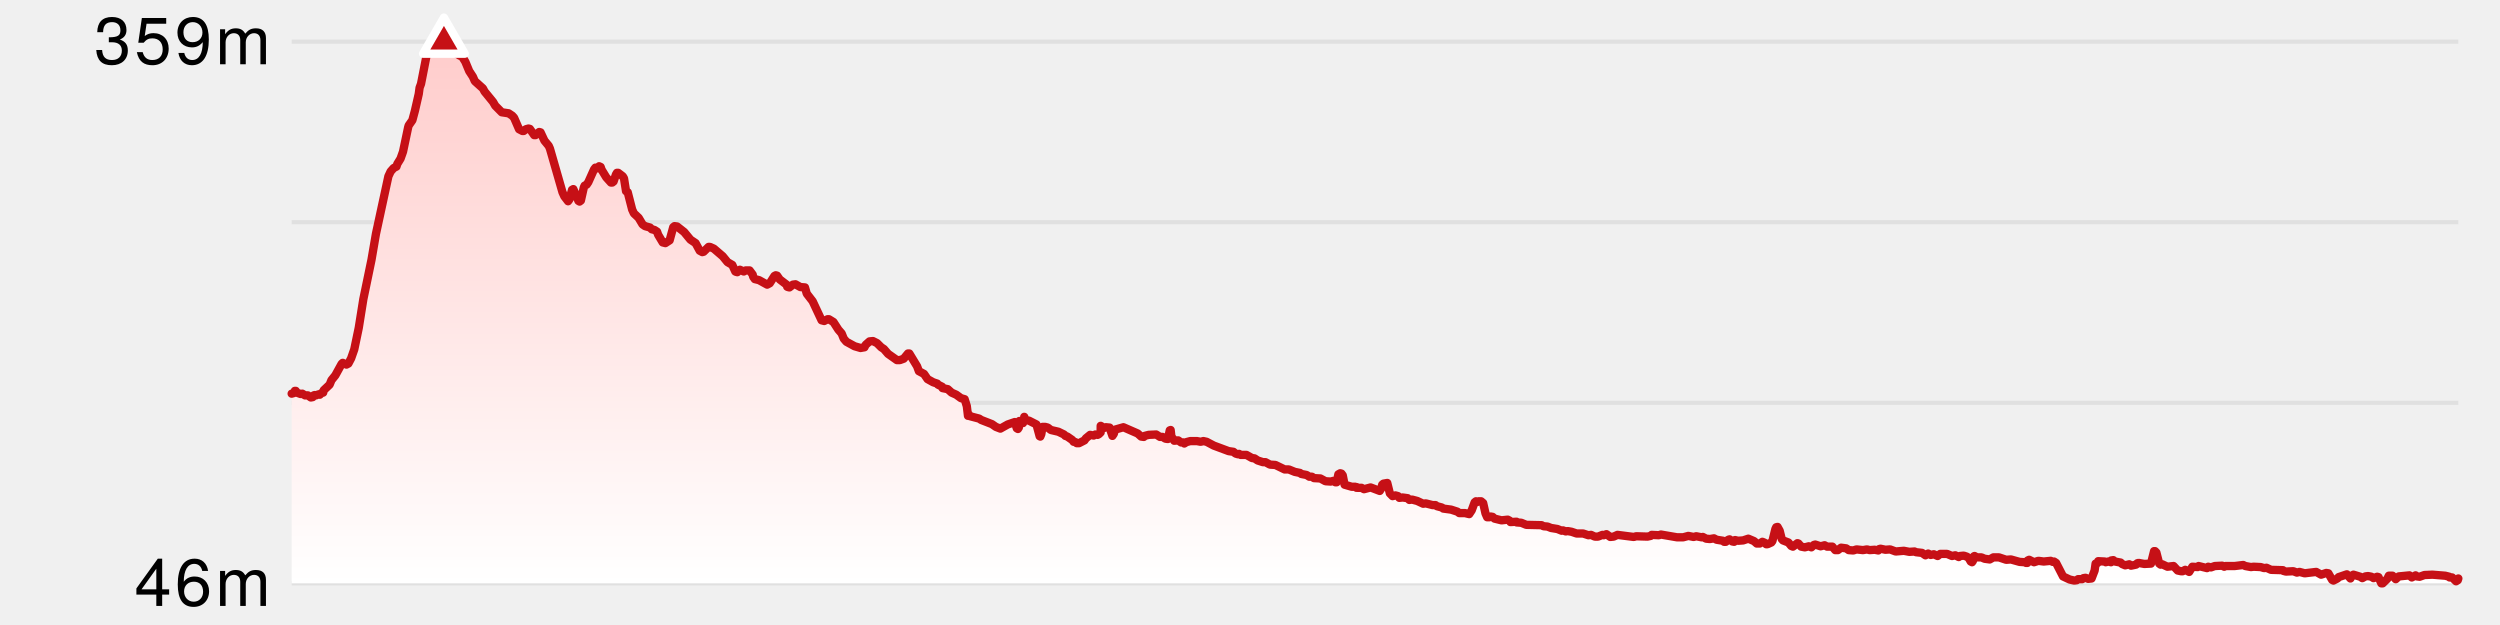
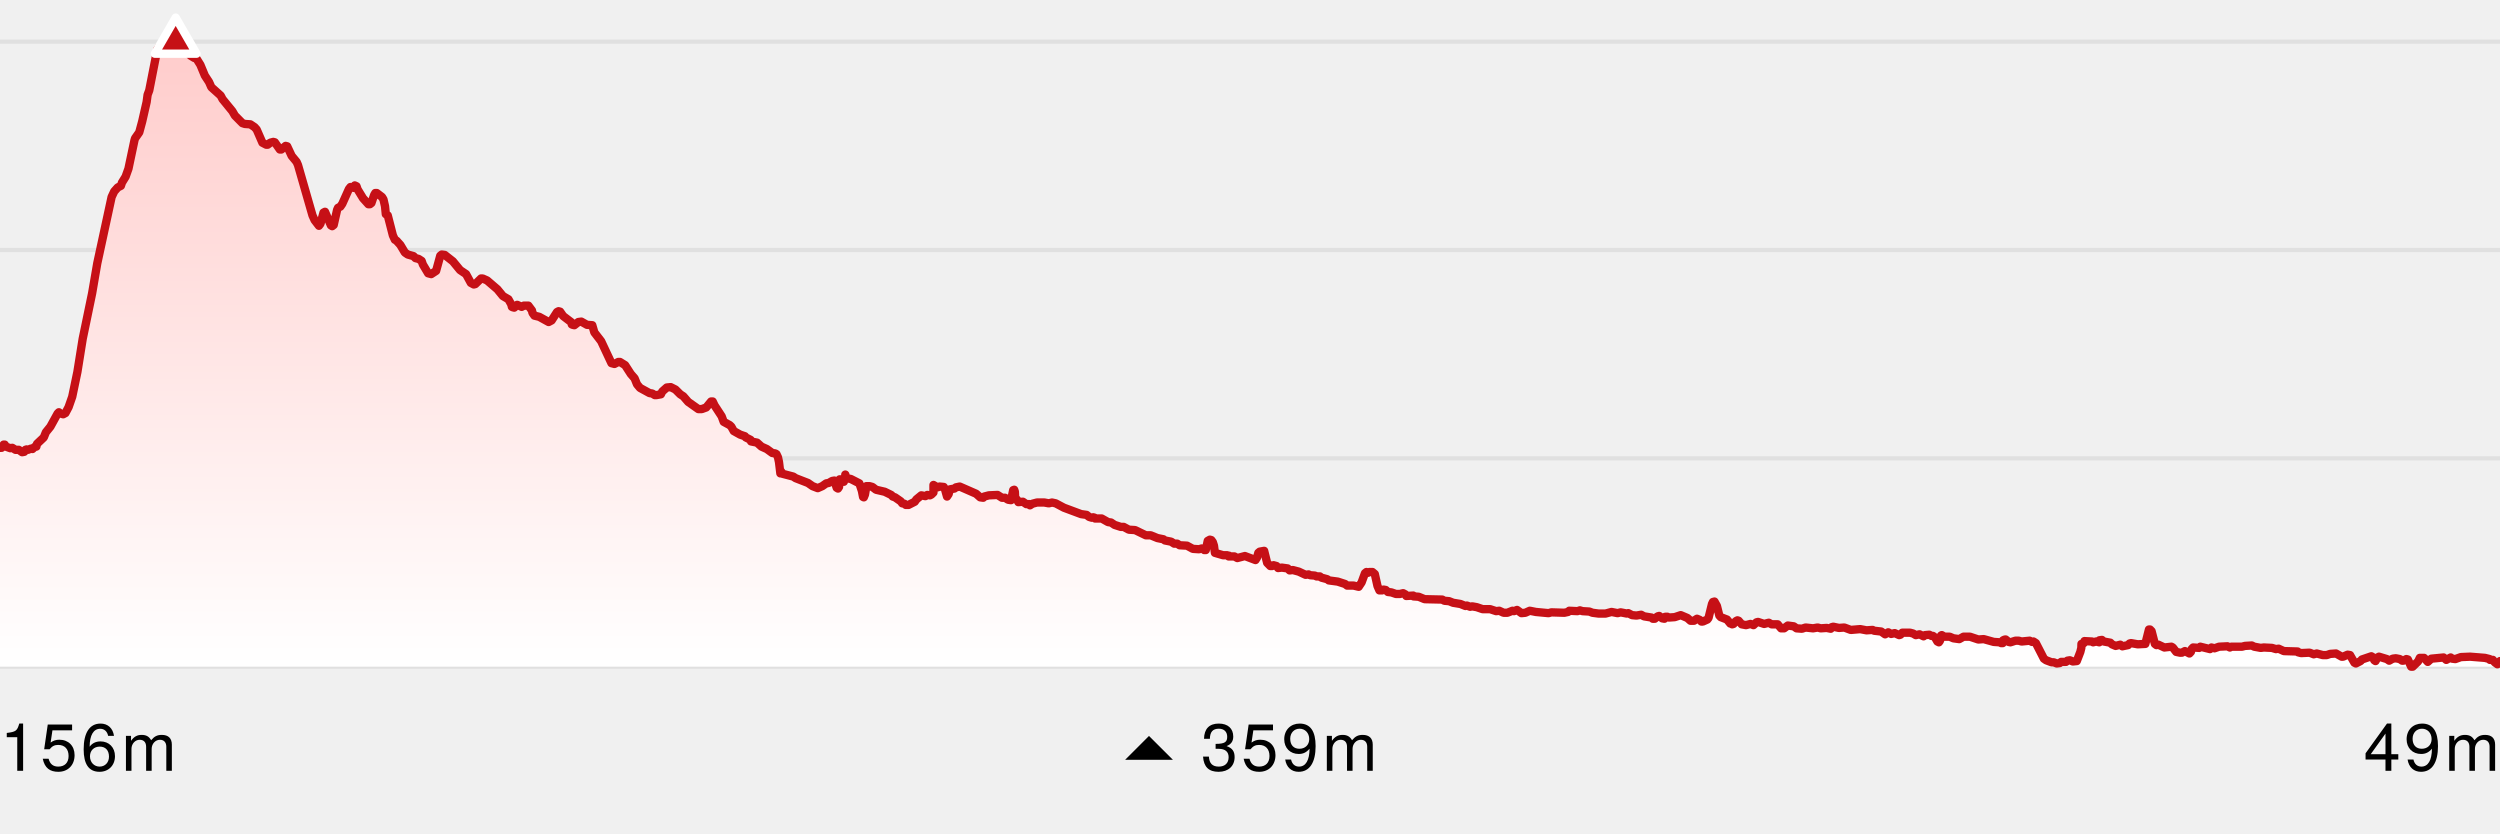
- <svg xmlns="http://www.w3.org/2000/svg" version="1.1" width="600" height="150">
-   <line x1="70" y1="10" x2="590" y2="10" stroke-width="1" stroke="#e0e0e0" />
-   <line x1="70" y1="53.333" x2="590" y2="53.333" stroke-width="1" stroke="#e0e0e0" />
-   <line x1="70" y1="96.667" x2="590" y2="96.667" stroke-width="1" stroke="#e0e0e0" />
-   <line x1="70" y1="140" x2="590" y2="140" stroke-width="1" stroke="#e0e0e0" />
+ <svg xmlns="http://www.w3.org/2000/svg" version="1.1" width="600" height="200">
+   <line x1="0" y1="10" x2="600" y2="10" stroke-width="1" stroke="#e0e0e0" />
+   <line x1="0" y1="60" x2="600" y2="60" stroke-width="1" stroke="#e0e0e0" />
+   <line x1="0" y1="110" x2="600" y2="110" stroke-width="1" stroke="#e0e0e0" />
+   <line x1="0" y1="160" x2="600" y2="160" stroke-width="1" stroke="#e0e0e0" />
  <defs>
    <linearGradient x1="0" y1="0" x2="0" y2="1" id="SvgjsLinearGradient1021">
      <stop stop-opacity="1" stop-color="#ffcccb" offset="0" />
      <stop stop-opacity="1" stop-color="#ffffff" offset="1" />
    </linearGradient>
  </defs>
-   <path d="M70 94.479 L70.582 94.313 L70.76 93.815 L70.983 93.815 L71.15 94.147 L71.459 94.313 L72.146 94.562 L72.553 94.479 L73.225 94.895 L73.9 94.895 L74.606 95.393 L75.047 95.31 L75.293 94.895 L75.527 94.812 L75.828 94.895 L76.441 94.645 L76.745 94.728 L77.177 94.313 L77.564 94.23 L77.702 93.649 L79.107 92.319 L79.547 91.24 L80.484 90.077 L81.991 87.335 L82.247 87.086 L83.146 87.502 L83.611 87.252 L84.27 86.006 L85.025 83.847 L86.098 78.696 L87.201 71.802 L89.162 62.332 L90.231 56.102 L93.214 42.313 L93.755 41.15 L94.492 40.319 L95.146 39.987 L95.361 39.323 L96.128 38.077 L96.721 36.415 L97.965 30.518 L98.092 30.102 L98.967 28.856 L99.57 26.613 L100.501 22.543 L100.701 21.048 L101.043 20.134 L102.705 11.661 L103.072 11.163 L103.556 10.914 L106.86 10 L107.498 10.415 L109.635 12.907 L110.439 13.406 L110.847 13.489 L111.679 14.818 L112.61 17.061 L113.48 18.39 L113.958 19.47 L115.897 21.214 L116.294 21.962 L118.327 24.454 L118.858 25.367 L120.419 26.946 L122.076 27.195 L122.944 27.776 L123.387 28.275 L124.581 31.016 L125.375 31.431 L125.679 31.431 L126.217 31.016 L126.841 30.85 L127.165 30.933 L128.21 32.428 L128.514 32.428 L129.411 31.681 L129.732 31.764 L130.665 33.757 L131.693 35.003 L131.984 35.668 L134.994 46.134 L135.445 47.131 L136.341 48.294 L136.655 47.879 L137.292 45.553 L137.599 45.387 L138.828 48.211 L139.096 48.377 L139.41 48.128 L140.12 44.971 L140.312 44.556 L140.798 44.307 L141.194 43.725 L142.572 40.652 L142.895 40.236 L143.547 40.403 L143.792 39.904 L144.157 40.07 L144.387 40.735 L145.503 42.562 L146.624 43.808 L146.944 43.808 L147.257 43.559 L147.82 41.898 L148.063 41.482 L148.366 41.482 L149.459 42.313 L149.761 42.812 L150.249 45.885 L150.652 46.134 L151.716 50.288 L152.132 51.201 L153.274 52.281 L154.216 53.859 L154.822 54.275 L156.005 54.607 L156.421 55.022 L157.074 55.188 L157.702 55.604 L157.96 56.351 L159.052 58.179 L159.693 58.345 L160.712 57.681 L161.574 54.524 L161.887 54.275 L162.509 54.358 L164.198 55.687 L165.701 57.514 L166.938 58.345 L167.931 60.173 L168.552 60.505 L168.865 60.422 L170.059 59.259 L170.4 59.259 L171.324 59.674 L173.454 61.502 L174.607 62.914 L175.749 63.578 L176.471 65.157 L176.636 65.24 L176.957 65.323 L177.575 64.741 L178.506 65.157 L178.951 64.907 L179.904 64.907 L180.649 65.904 L180.748 66.403 L181.157 66.984 L182.165 67.233 L184.123 68.313 L184.739 67.981 L185.862 66.236 L186.174 66.07 L186.5 66.153 L187.136 67.067 L188.879 68.396 L188.926 68.812 L189.106 68.895 L189.461 68.978 L190.302 68.313 L190.917 68.23 L192.09 68.895 L193.192 68.978 L193.624 70.473 L195.034 72.3 L197.181 76.869 L197.801 77.035 L198.615 76.62 L198.951 76.62 L200.026 77.284 L201.204 79.112 L201.997 80.026 L202.5 81.272 L203.132 82.019 L205.106 83.099 L206.528 83.514 L207.467 83.348 L207.748 82.767 L208.689 81.936 L209.5 81.853 L210.494 82.351 L211.496 83.348 L212.135 83.764 L213.143 84.927 L215.256 86.422 L215.972 86.422 L216.886 86.089 L217.917 84.843 L218.241 84.843 L220.103 87.917 L220.533 89.08 L221.764 89.744 L222.618 90.99 L223.956 91.738 L224.941 92.07 L225.127 92.319 L226.113 92.818 L226.215 93.15 L227.462 93.399 L228.387 94.23 L229.498 94.728 L230.637 95.559 L231.515 95.808 L232.036 97.47 L232.314 99.796 L232.461 99.38 L232.763 99.879 L234.989 100.46 L235.495 100.792 L238.061 101.789 L239.017 102.454 L240.089 102.869 L241.862 101.872 L243.545 101.291 L244.03 102.786 L244.303 102.952 L244.522 102.62 L244.639 101.042 L245.282 101.042 L245.517 101.54 L245.566 101.042 L245.764 101.042 L245.823 100.045 L246.041 100.792 L246.964 100.958 L248.75 101.872 L249.516 104.696 L249.676 104.78 L249.913 104.198 L250.206 102.454 L250.852 102.454 L251.462 102.62 L252.221 103.201 L254.017 103.617 L255.375 104.281 L255.685 104.613 L256.167 104.78 L257.357 105.61 L257.663 106.026 L258.106 106.109 L258.407 106.358 L258.971 106.358 L260.27 105.693 L260.62 105.195 L261.636 104.364 L262.475 104.53 L262.883 104.281 L263.43 104.364 L263.733 104.198 L264.155 103.783 L264.165 102.204 L265.005 102.703 L265.422 102.537 L266.301 102.62 L266.981 104.613 L267.317 104.115 L267.582 103.118 L269.622 102.537 L273.036 104.032 L273.882 104.78 L274.507 104.863 L274.718 104.613 L275.686 104.364 L277.492 104.281 L278.404 104.863 L279.04 104.863 L279.681 105.278 L280.222 105.361 L280.29 105.195 L280.297 105.361 L280.745 103.284 L280.956 103.201 L281.153 104.946 L281.493 105.195 L281.814 105.776 L282.764 105.693 L283.476 106.192 L284.153 106.192 L284.234 106.441 L284.738 106.109 L285.683 105.859 L287.237 105.859 L288.157 106.026 L288.815 105.859 L289.581 106.026 L291.305 106.939 L294.871 108.268 L296.021 108.435 L296.533 108.85 L297.074 109.016 L297.386 108.933 L297.769 109.182 L299.151 109.182 L300.481 109.93 L301.091 110.013 L301.834 110.511 L303.122 110.927 L303.723 110.927 L304.802 111.508 L306.097 111.591 L308.326 112.671 L309.325 112.671 L310.751 113.252 L311.985 113.502 L312.309 113.751 L313.592 114 L314.243 114.415 L314.866 114.415 L315.362 114.748 L316.892 114.831 L318.117 115.495 L319.402 115.578 L319.974 115.412 L320.493 115.744 L320.8 115.744 L321.208 113.834 L321.651 113.585 L321.955 113.668 L322.261 114.083 L322.702 116.326 L324.418 116.824 L325.25 116.824 L325.559 117.073 L325.621 116.907 L325.749 117.073 L326.752 117.073 L327.366 117.406 L328.943 116.99 L331.139 117.821 L331.457 117.323 L331.73 116.326 L332.03 116.077 L332.943 115.911 L333.564 118.403 L334.218 119.067 L334.909 118.901 L335.519 119.067 L335.842 119.482 L336.642 119.399 L337.832 119.565 L338.251 119.981 L338.888 119.898 L340.14 120.23 L341.565 120.895 L342.186 120.812 L343.836 121.227 L344.525 121.227 L344.827 121.476 L346.069 121.808 L346.385 122.058 L348.248 122.307 L349.787 122.805 L350.213 123.137 L351.56 123.137 L352.604 123.387 L353.212 122.473 L353.914 120.562 L354.225 120.313 L354.539 120.479 L354.841 120.313 L355.465 120.313 L355.958 120.728 L356.517 123.22 L356.917 124.134 L357.478 124.134 L357.784 123.968 L358.232 124.051 L358.687 124.466 L360.371 124.882 L361.852 124.716 L362.319 124.965 L362.511 125.297 L363.963 125.214 L363.996 125.38 L365.101 125.463 L366.318 125.962 L369.982 126.045 L370.434 126.294 L371.409 126.377 L372.244 126.709 L373.76 126.958 L374.806 127.374 L375.114 127.291 L375.785 127.54 L376.225 127.457 L377.159 127.623 L378.386 128.038 L379.932 128.038 L381.206 128.454 L381.839 128.371 L382.752 128.786 L383.534 128.786 L384.587 128.371 L384.898 128.454 L385.543 128.204 L386.466 128.869 L387.274 128.786 L388.198 128.371 L392.101 128.869 L392.686 128.703 L395.384 128.786 L396.159 128.62 L396.401 128.371 L398.123 128.454 L398.62 128.288 L402.486 128.952 L403.961 128.952 L405.202 128.62 L406.457 128.869 L407.103 128.703 L408.376 128.952 L408.678 128.869 L409.471 129.284 L410.386 129.367 L411.352 129.201 L411.969 129.534 L413.524 129.783 L413.783 130.032 L414.19 130.032 L414.788 129.534 L415.109 129.45 L415.743 129.949 L416.196 130.032 L416.196 129.7 L416.421 129.617 L417.122 129.783 L418.339 129.7 L419.596 129.284 L420.967 129.866 L421.627 130.447 L422.344 130.447 L422.978 130.032 L423.573 130.281 L423.891 130.613 L424.196 130.613 L425.123 130.198 L425.376 129.866 L426.094 126.958 L426.293 126.543 L426.614 126.46 L427.121 127.374 L427.618 129.367 L427.921 129.7 L429.217 130.198 L429.895 131.029 L430.299 131.195 L431.39 130.364 L431.63 130.447 L432.285 131.195 L433.164 131.361 L434.103 131.112 L434.724 131.361 L435.347 130.78 L435.674 130.696 L436.942 131.112 L437.905 130.863 L438.503 131.195 L439.76 131.195 L440.464 132.026 L441.088 132.026 L441.869 131.444 L443.099 131.61 L443.684 132.026 L444.796 132.109 L445.565 131.859 L447.116 132.026 L448.074 131.859 L448.704 132.026 L449.936 131.942 L450.792 132.109 L451.006 131.776 L451.331 131.693 L452.502 131.942 L453.612 131.859 L454.963 132.358 L456.919 132.192 L458.238 132.441 L459.492 132.358 L459.809 132.524 L461.282 132.69 L462.109 133.272 L462.754 132.856 L463.367 133.188 L464.101 133.022 L465.027 133.438 L465.663 132.939 L467.306 132.939 L468.483 133.438 L469.264 133.272 L470.098 133.687 L470.405 133.438 L471.295 133.355 L472.052 133.604 L472.497 133.936 L472.973 134.767 L473.287 134.933 L473.524 134.601 L473.739 133.521 L473.887 133.438 L474.459 133.77 L475.537 133.77 L476.317 134.102 L477.527 134.268 L478.41 133.77 L479.752 133.77 L481.495 134.351 L482.608 134.268 L484.696 134.85 L485.929 134.933 L486.243 135.099 L486.562 135.099 L486.643 134.518 L487 134.351 L488.169 134.933 L489.21 134.601 L490.496 134.767 L492.167 134.601 L492.652 134.85 L492.966 134.767 L493.464 135.099 L495.128 138.339 L496.717 139.086 L497.807 139.335 L498.427 139.252 L498.739 139.003 L499.718 139.003 L500.024 138.754 L500.522 138.671 L501.155 138.92 L501.974 138.837 L502.711 136.927 L502.943 135.265 L503.226 135.265 L503.514 135.016 L503.569 134.684 L505.143 134.767 L505.371 134.933 L505.985 134.767 L506.645 134.933 L506.67 134.518 L507.19 134.435 L507.589 134.767 L508.955 135.016 L509.272 135.348 L510.055 135.681 L511.024 135.431 L511.447 135.764 L512.649 135.514 L512.95 135.182 L513.258 135.099 L514.653 135.348 L516.23 135.265 L516.98 132.275 L517.208 132.275 L517.529 132.607 L518.215 135.265 L518.538 135.514 L518.947 135.431 L520.188 136.013 L521.65 135.847 L522.652 136.927 L523.442 137.093 L523.833 137.093 L524.461 136.76 L525.399 137.259 L526.168 136.013 L527.441 136.096 L527.661 135.847 L529.678 136.345 L529.979 136.013 L530.624 136.179 L531.569 135.847 L533.311 135.764 L533.815 136.013 L534.134 135.847 L536.329 135.847 L538.369 135.597 L538.878 135.847 L540.234 136.096 L540.875 136.013 L542.558 136.096 L543.394 136.345 L543.952 136.262 L545.039 136.76 L547.904 136.843 L547.994 137.01 L548.626 137.176 L550.393 137.093 L551.26 137.425 L551.885 137.259 L553.128 137.591 L555.887 137.259 L557.065 137.923 L558.308 137.508 L558.807 137.591 L559.711 139.169 L560.023 139.335 L560.99 138.837 L561.282 138.505 L563.239 137.84 L564.105 138.837 L564.52 138.089 L564.829 137.923 L566.475 138.422 L566.955 138.754 L567.679 138.339 L568.333 138.256 L569.168 138.422 L569.651 138.754 L570.52 138.422 L570.835 138.505 L571.517 140 L571.838 140 L572.956 138.92 L573.32 138.173 L574.208 138.173 L574.974 139.003 L575.712 138.339 L578.264 138.089 L578.829 138.588 L579.742 138.089 L580.053 138.339 L580.706 138.422 L581.872 138.006 L583.784 137.923 L586.869 138.173 L587.851 138.422 L587.907 138.588 L588.513 138.588 L589.459 139.502 L589.864 139.252 L590 138.837 L 590 140 L 70 140 Z" fill="url(#SvgjsLinearGradient1021)" stroke="none" />
-   <path d="M70 94.479 L70.582 94.313 L70.76 93.815 L70.983 93.815 L71.15 94.147 L71.459 94.313 L72.146 94.562 L72.553 94.479 L73.225 94.895 L73.9 94.895 L74.606 95.393 L75.047 95.31 L75.293 94.895 L75.527 94.812 L75.828 94.895 L76.441 94.645 L76.745 94.728 L77.177 94.313 L77.564 94.23 L77.702 93.649 L79.107 92.319 L79.547 91.24 L80.484 90.077 L81.991 87.335 L82.247 87.086 L83.146 87.502 L83.611 87.252 L84.27 86.006 L85.025 83.847 L86.098 78.696 L87.201 71.802 L89.162 62.332 L90.231 56.102 L93.214 42.313 L93.755 41.15 L94.492 40.319 L95.146 39.987 L95.361 39.323 L96.128 38.077 L96.721 36.415 L97.965 30.518 L98.092 30.102 L98.967 28.856 L99.57 26.613 L100.501 22.543 L100.701 21.048 L101.043 20.134 L102.705 11.661 L103.072 11.163 L103.556 10.914 L106.86 10 L107.498 10.415 L109.635 12.907 L110.439 13.406 L110.847 13.489 L111.679 14.818 L112.61 17.061 L113.48 18.39 L113.958 19.47 L115.897 21.214 L116.294 21.962 L118.327 24.454 L118.858 25.367 L120.419 26.946 L122.076 27.195 L122.944 27.776 L123.387 28.275 L124.581 31.016 L125.375 31.431 L125.679 31.431 L126.217 31.016 L126.841 30.85 L127.165 30.933 L128.21 32.428 L128.514 32.428 L129.411 31.681 L129.732 31.764 L130.665 33.757 L131.693 35.003 L131.984 35.668 L134.994 46.134 L135.445 47.131 L136.341 48.294 L136.655 47.879 L137.292 45.553 L137.599 45.387 L138.828 48.211 L139.096 48.377 L139.41 48.128 L140.12 44.971 L140.312 44.556 L140.798 44.307 L141.194 43.725 L142.572 40.652 L142.895 40.236 L143.547 40.403 L143.792 39.904 L144.157 40.07 L144.387 40.735 L145.503 42.562 L146.624 43.808 L146.944 43.808 L147.257 43.559 L147.82 41.898 L148.063 41.482 L148.366 41.482 L149.459 42.313 L149.761 42.812 L150.249 45.885 L150.652 46.134 L151.716 50.288 L152.132 51.201 L153.274 52.281 L154.216 53.859 L154.822 54.275 L156.005 54.607 L156.421 55.022 L157.074 55.188 L157.702 55.604 L157.96 56.351 L159.052 58.179 L159.693 58.345 L160.712 57.681 L161.574 54.524 L161.887 54.275 L162.509 54.358 L164.198 55.687 L165.701 57.514 L166.938 58.345 L167.931 60.173 L168.552 60.505 L168.865 60.422 L170.059 59.259 L170.4 59.259 L171.324 59.674 L173.454 61.502 L174.607 62.914 L175.749 63.578 L176.471 65.157 L176.636 65.24 L176.957 65.323 L177.575 64.741 L178.506 65.157 L178.951 64.907 L179.904 64.907 L180.649 65.904 L180.748 66.403 L181.157 66.984 L182.165 67.233 L184.123 68.313 L184.739 67.981 L185.862 66.236 L186.174 66.07 L186.5 66.153 L187.136 67.067 L188.879 68.396 L188.926 68.812 L189.106 68.895 L189.461 68.978 L190.302 68.313 L190.917 68.23 L192.09 68.895 L193.192 68.978 L193.624 70.473 L195.034 72.3 L197.181 76.869 L197.801 77.035 L198.615 76.62 L198.951 76.62 L200.026 77.284 L201.204 79.112 L201.997 80.026 L202.5 81.272 L203.132 82.019 L205.106 83.099 L206.528 83.514 L207.467 83.348 L207.748 82.767 L208.689 81.936 L209.5 81.853 L210.494 82.351 L211.496 83.348 L212.135 83.764 L213.143 84.927 L215.256 86.422 L215.972 86.422 L216.886 86.089 L217.917 84.843 L218.241 84.843 L220.103 87.917 L220.533 89.08 L221.764 89.744 L222.618 90.99 L223.956 91.738 L224.941 92.07 L225.127 92.319 L226.113 92.818 L226.215 93.15 L227.462 93.399 L228.387 94.23 L229.498 94.728 L230.637 95.559 L231.515 95.808 L232.036 97.47 L232.314 99.796 L232.461 99.38 L232.763 99.879 L234.989 100.46 L235.495 100.792 L238.061 101.789 L239.017 102.454 L240.089 102.869 L241.862 101.872 L243.545 101.291 L244.03 102.786 L244.303 102.952 L244.522 102.62 L244.639 101.042 L245.282 101.042 L245.517 101.54 L245.566 101.042 L245.764 101.042 L245.823 100.045 L246.041 100.792 L246.964 100.958 L248.75 101.872 L249.516 104.696 L249.676 104.78 L249.913 104.198 L250.206 102.454 L250.852 102.454 L251.462 102.62 L252.221 103.201 L254.017 103.617 L255.375 104.281 L255.685 104.613 L256.167 104.78 L257.357 105.61 L257.663 106.026 L258.106 106.109 L258.407 106.358 L258.971 106.358 L260.27 105.693 L260.62 105.195 L261.636 104.364 L262.475 104.53 L262.883 104.281 L263.43 104.364 L263.733 104.198 L264.155 103.783 L264.165 102.204 L265.005 102.703 L265.422 102.537 L266.301 102.62 L266.981 104.613 L267.317 104.115 L267.582 103.118 L269.622 102.537 L273.036 104.032 L273.882 104.78 L274.507 104.863 L274.718 104.613 L275.686 104.364 L277.492 104.281 L278.404 104.863 L279.04 104.863 L279.681 105.278 L280.222 105.361 L280.29 105.195 L280.297 105.361 L280.745 103.284 L280.956 103.201 L281.153 104.946 L281.493 105.195 L281.814 105.776 L282.764 105.693 L283.476 106.192 L284.153 106.192 L284.234 106.441 L284.738 106.109 L285.683 105.859 L287.237 105.859 L288.157 106.026 L288.815 105.859 L289.581 106.026 L291.305 106.939 L294.871 108.268 L296.021 108.435 L296.533 108.85 L297.074 109.016 L297.386 108.933 L297.769 109.182 L299.151 109.182 L300.481 109.93 L301.091 110.013 L301.834 110.511 L303.122 110.927 L303.723 110.927 L304.802 111.508 L306.097 111.591 L308.326 112.671 L309.325 112.671 L310.751 113.252 L311.985 113.502 L312.309 113.751 L313.592 114 L314.243 114.415 L314.866 114.415 L315.362 114.748 L316.892 114.831 L318.117 115.495 L319.402 115.578 L319.974 115.412 L320.493 115.744 L320.8 115.744 L321.208 113.834 L321.651 113.585 L321.955 113.668 L322.261 114.083 L322.702 116.326 L324.418 116.824 L325.25 116.824 L325.559 117.073 L325.621 116.907 L325.749 117.073 L326.752 117.073 L327.366 117.406 L328.943 116.99 L331.139 117.821 L331.457 117.323 L331.73 116.326 L332.03 116.077 L332.943 115.911 L333.564 118.403 L334.218 119.067 L334.909 118.901 L335.519 119.067 L335.842 119.482 L336.642 119.399 L337.832 119.565 L338.251 119.981 L338.888 119.898 L340.14 120.23 L341.565 120.895 L342.186 120.812 L343.836 121.227 L344.525 121.227 L344.827 121.476 L346.069 121.808 L346.385 122.058 L348.248 122.307 L349.787 122.805 L350.213 123.137 L351.56 123.137 L352.604 123.387 L353.212 122.473 L353.914 120.562 L354.225 120.313 L354.539 120.479 L354.841 120.313 L355.465 120.313 L355.958 120.728 L356.517 123.22 L356.917 124.134 L357.478 124.134 L357.784 123.968 L358.232 124.051 L358.687 124.466 L360.371 124.882 L361.852 124.716 L362.319 124.965 L362.511 125.297 L363.963 125.214 L363.996 125.38 L365.101 125.463 L366.318 125.962 L369.982 126.045 L370.434 126.294 L371.409 126.377 L372.244 126.709 L373.76 126.958 L374.806 127.374 L375.114 127.291 L375.785 127.54 L376.225 127.457 L377.159 127.623 L378.386 128.038 L379.932 128.038 L381.206 128.454 L381.839 128.371 L382.752 128.786 L383.534 128.786 L384.587 128.371 L384.898 128.454 L385.543 128.204 L386.466 128.869 L387.274 128.786 L388.198 128.371 L392.101 128.869 L392.686 128.703 L395.384 128.786 L396.159 128.62 L396.401 128.371 L398.123 128.454 L398.62 128.288 L402.486 128.952 L403.961 128.952 L405.202 128.62 L406.457 128.869 L407.103 128.703 L408.376 128.952 L408.678 128.869 L409.471 129.284 L410.386 129.367 L411.352 129.201 L411.969 129.534 L413.524 129.783 L413.783 130.032 L414.19 130.032 L414.788 129.534 L415.109 129.45 L415.743 129.949 L416.196 130.032 L416.196 129.7 L416.421 129.617 L417.122 129.783 L418.339 129.7 L419.596 129.284 L420.967 129.866 L421.627 130.447 L422.344 130.447 L422.978 130.032 L423.573 130.281 L423.891 130.613 L424.196 130.613 L425.123 130.198 L425.376 129.866 L426.094 126.958 L426.293 126.543 L426.614 126.46 L427.121 127.374 L427.618 129.367 L427.921 129.7 L429.217 130.198 L429.895 131.029 L430.299 131.195 L431.39 130.364 L431.63 130.447 L432.285 131.195 L433.164 131.361 L434.103 131.112 L434.724 131.361 L435.347 130.78 L435.674 130.696 L436.942 131.112 L437.905 130.863 L438.503 131.195 L439.76 131.195 L440.464 132.026 L441.088 132.026 L441.869 131.444 L443.099 131.61 L443.684 132.026 L444.796 132.109 L445.565 131.859 L447.116 132.026 L448.074 131.859 L448.704 132.026 L449.936 131.942 L450.792 132.109 L451.006 131.776 L451.331 131.693 L452.502 131.942 L453.612 131.859 L454.963 132.358 L456.919 132.192 L458.238 132.441 L459.492 132.358 L459.809 132.524 L461.282 132.69 L462.109 133.272 L462.754 132.856 L463.367 133.188 L464.101 133.022 L465.027 133.438 L465.663 132.939 L467.306 132.939 L468.483 133.438 L469.264 133.272 L470.098 133.687 L470.405 133.438 L471.295 133.355 L472.052 133.604 L472.497 133.936 L472.973 134.767 L473.287 134.933 L473.524 134.601 L473.739 133.521 L473.887 133.438 L474.459 133.77 L475.537 133.77 L476.317 134.102 L477.527 134.268 L478.41 133.77 L479.752 133.77 L481.495 134.351 L482.608 134.268 L484.696 134.85 L485.929 134.933 L486.243 135.099 L486.562 135.099 L486.643 134.518 L487 134.351 L488.169 134.933 L489.21 134.601 L490.496 134.767 L492.167 134.601 L492.652 134.85 L492.966 134.767 L493.464 135.099 L495.128 138.339 L496.717 139.086 L497.807 139.335 L498.427 139.252 L498.739 139.003 L499.718 139.003 L500.024 138.754 L500.522 138.671 L501.155 138.92 L501.974 138.837 L502.711 136.927 L502.943 135.265 L503.226 135.265 L503.514 135.016 L503.569 134.684 L505.143 134.767 L505.371 134.933 L505.985 134.767 L506.645 134.933 L506.67 134.518 L507.19 134.435 L507.589 134.767 L508.955 135.016 L509.272 135.348 L510.055 135.681 L511.024 135.431 L511.447 135.764 L512.649 135.514 L512.95 135.182 L513.258 135.099 L514.653 135.348 L516.23 135.265 L516.98 132.275 L517.208 132.275 L517.529 132.607 L518.215 135.265 L518.538 135.514 L518.947 135.431 L520.188 136.013 L521.65 135.847 L522.652 136.927 L523.442 137.093 L523.833 137.093 L524.461 136.76 L525.399 137.259 L526.168 136.013 L527.441 136.096 L527.661 135.847 L529.678 136.345 L529.979 136.013 L530.624 136.179 L531.569 135.847 L533.311 135.764 L533.815 136.013 L534.134 135.847 L536.329 135.847 L538.369 135.597 L538.878 135.847 L540.234 136.096 L540.875 136.013 L542.558 136.096 L543.394 136.345 L543.952 136.262 L545.039 136.76 L547.904 136.843 L547.994 137.01 L548.626 137.176 L550.393 137.093 L551.26 137.425 L551.885 137.259 L553.128 137.591 L555.887 137.259 L557.065 137.923 L558.308 137.508 L558.807 137.591 L559.711 139.169 L560.023 139.335 L560.99 138.837 L561.282 138.505 L563.239 137.84 L564.105 138.837 L564.52 138.089 L564.829 137.923 L566.475 138.422 L566.955 138.754 L567.679 138.339 L568.333 138.256 L569.168 138.422 L569.651 138.754 L570.52 138.422 L570.835 138.505 L571.517 140 L571.838 140 L572.956 138.92 L573.32 138.173 L574.208 138.173 L574.974 139.003 L575.712 138.339 L578.264 138.089 L578.829 138.588 L579.742 138.089 L580.053 138.339 L580.706 138.422 L581.872 138.006 L583.784 137.923 L586.869 138.173 L587.851 138.422 L587.907 138.588 L588.513 138.588 L589.459 139.502 L589.864 139.252 L590 138.837" fill="none" stroke-linejoin="round" stroke-linecap="round" stroke-width="2" stroke="#c61016" />
+   <path d="M0 107.476 L0.371 107.476 L0.625 107.188 L0.672 107.284 L0.877 106.709 L1.135 106.709 L1.327 107.093 L1.683 107.284 L2.476 107.572 L2.946 107.476 L3.721 107.955 L4.5 107.955 L5.315 108.53 L5.824 108.435 L6.107 107.955 L6.377 107.859 L6.725 107.955 L7.432 107.668 L7.783 107.764 L8.282 107.284 L8.728 107.188 L8.887 106.518 L10.508 104.984 L11.015 103.738 L12.097 102.396 L13.836 99.233 L14.131 98.946 L14.511 99.233 L15.169 99.425 L15.705 99.137 L16.465 97.7 L17.336 95.208 L18.575 89.265 L19.848 81.31 L22.11 70.383 L23.343 63.195 L26.786 47.284 L27.41 45.942 L28.26 44.984 L29.014 44.601 L29.262 43.834 L30.147 42.396 L30.831 40.479 L32.268 33.674 L32.414 33.195 L33.424 31.757 L34.12 29.169 L35.193 24.473 L35.424 22.748 L35.819 21.693 L37.736 11.917 L38.16 11.342 L38.718 11.054 L39.65 10.863 L41.422 10.192 L42.53 10 L43.267 10.479 L45.732 13.355 L46.66 13.93 L47.131 14.026 L48.091 15.559 L49.166 18.147 L50.17 19.681 L50.721 20.927 L52.958 22.939 L53.416 23.802 L55.762 26.677 L56.375 27.732 L58.176 29.553 L58.76 29.744 L60.088 29.84 L61.09 30.511 L61.601 31.086 L62.978 34.249 L63.894 34.728 L64.244 34.728 L64.866 34.249 L65.586 34.058 L65.96 34.153 L67.165 35.879 L67.516 35.879 L68.551 35.016 L68.922 35.112 L69.998 37.412 L71.184 38.85 L71.521 39.617 L74.993 51.693 L75.513 52.843 L76.547 54.185 L76.91 53.706 L77.644 51.022 L77.999 50.831 L79.417 54.089 L79.726 54.281 L80.089 53.994 L80.908 50.351 L81.129 49.872 L81.69 49.585 L82.147 48.914 L83.737 45.367 L84.11 44.888 L84.862 45.08 L85.144 44.505 L85.565 44.696 L85.831 45.463 L87.119 47.572 L88.412 49.01 L88.782 49.01 L89.143 48.722 L89.792 46.805 L90.073 46.326 L90.423 46.326 L91.684 47.284 L92.032 47.859 L92.404 49.489 L92.595 51.406 L93.06 51.693 L94.288 56.486 L94.768 57.54 L95.135 57.732 L96.085 58.786 L97.172 60.607 L97.872 61.086 L99.236 61.47 L99.717 61.949 L100.47 62.141 L101.194 62.62 L101.492 63.482 L102.752 65.591 L103.492 65.783 L104.667 65.016 L105.663 61.374 L106.023 61.086 L106.742 61.182 L108.69 62.716 L110.424 64.824 L111.851 65.783 L112.998 67.891 L113.714 68.275 L114.075 68.179 L115.453 66.837 L115.846 66.837 L116.913 67.316 L119.37 69.425 L120.701 71.054 L122.018 71.821 L122.714 73.067 L122.851 73.642 L123.042 73.738 L123.412 73.834 L124.125 73.163 L125.199 73.642 L125.713 73.355 L126.812 73.355 L127.672 74.505 L127.786 75.08 L128.258 75.751 L129.421 76.038 L131.68 77.284 L132.391 76.901 L133.687 74.888 L134.047 74.696 L134.423 74.792 L135.157 75.847 L137.169 77.38 L137.223 77.859 L137.431 77.955 L137.84 78.051 L138.81 77.284 L139.519 77.188 L140.873 77.955 L142.145 78.051 L142.643 79.776 L144.27 81.885 L146.747 87.157 L147.462 87.348 L148.402 86.869 L148.79 86.869 L150.03 87.636 L151.389 89.744 L152.304 90.799 L152.885 92.236 L153.613 93.099 L155.892 94.345 L156.538 94.441 L157.154 94.824 L157.532 94.824 L158.615 94.633 L158.941 93.962 L160.025 93.003 L160.962 92.907 L162.108 93.482 L163.264 94.633 L164.002 95.112 L165.165 96.454 L167.604 98.179 L168.429 98.179 L169.484 97.796 L170.673 96.358 L171.047 96.358 L171.505 97.316 L173.196 99.904 L173.692 101.246 L175.112 102.013 L175.514 102.396 L176.098 103.45 L177.642 104.313 L178.779 104.696 L178.992 104.984 L180.13 105.559 L180.248 105.942 L181.686 106.23 L182.755 107.188 L184.036 107.764 L185.35 108.722 L186.066 108.818 L186.364 109.01 L186.721 109.776 L186.964 110.927 L187.285 113.61 L187.455 113.131 L187.804 113.706 L190.372 114.377 L190.956 114.76 L193.917 115.911 L195.019 116.677 L196.257 117.157 L197.342 116.677 L198.302 116.006 L198.891 115.911 L199.718 115.431 L200.244 115.335 L200.803 117.061 L201.119 117.252 L201.372 116.869 L201.507 115.048 L202.249 115.048 L202.52 115.623 L202.576 115.048 L202.805 115.048 L202.873 113.898 L203.124 114.76 L204.189 114.952 L206.25 116.006 L206.855 117.827 L207.134 119.265 L207.319 119.361 L207.592 118.69 L207.93 116.677 L208.676 116.677 L209.379 116.869 L210.255 117.54 L212.327 118.019 L213.894 118.786 L214.252 119.169 L214.808 119.361 L216.181 120.319 L216.535 120.799 L217.045 120.895 L217.393 121.182 L218.043 121.182 L219.542 120.415 L219.946 119.84 L221.118 118.882 L222.086 119.073 L222.557 118.786 L223.188 118.882 L223.538 118.69 L224.026 118.211 L224.036 116.39 L225.006 116.965 L225.487 116.773 L226.501 116.869 L226.775 117.348 L227.286 119.169 L227.673 118.594 L227.98 117.444 L229.061 117.252 L229.429 116.965 L230.334 116.773 L234.272 118.498 L235.248 119.361 L235.969 119.457 L236.213 119.169 L237.33 118.882 L239.414 118.786 L240.466 119.457 L241.199 119.457 L241.94 119.936 L242.564 120.032 L242.642 119.84 L242.651 120.032 L243.167 117.636 L243.411 117.54 L243.567 118.019 L243.638 119.553 L244.031 119.84 L244.4 120.511 L245.497 120.415 L246.319 120.99 L247.099 120.99 L247.193 121.278 L247.775 120.895 L248.865 120.607 L250.658 120.607 L251.72 120.799 L252.478 120.607 L253.363 120.799 L255.352 121.853 L259.466 123.387 L260.794 123.578 L261.384 124.058 L262.008 124.249 L262.369 124.153 L262.715 124.249 L262.81 124.441 L264.405 124.441 L265.94 125.304 L266.643 125.399 L267.501 125.974 L268.986 126.454 L269.68 126.454 L270.925 127.125 L272.42 127.22 L274.992 128.466 L276.145 128.466 L277.79 129.137 L279.214 129.425 L279.587 129.712 L281.068 130 L281.818 130.479 L282.538 130.479 L283.11 130.863 L284.876 130.958 L286.289 131.725 L287.772 131.821 L288.431 131.629 L288.777 131.725 L289.03 132.013 L289.385 132.013 L289.856 129.808 L290.367 129.521 L290.718 129.617 L291.071 130.096 L291.352 130.958 L291.579 132.684 L293.559 133.259 L294.519 133.259 L294.876 133.546 L294.947 133.355 L295.094 133.546 L296.252 133.546 L296.961 133.93 L298.78 133.45 L301.315 134.409 L301.682 133.834 L301.997 132.684 L302.342 132.396 L303.396 132.204 L304.113 135.08 L304.867 135.847 L305.3 135.847 L305.664 135.655 L306.368 135.847 L306.741 136.326 L307.663 136.23 L309.037 136.422 L309.521 136.901 L310.256 136.805 L311.7 137.188 L313.344 137.955 L314.061 137.859 L314.419 138.051 L315.616 138.147 L315.965 138.339 L316.76 138.339 L317.108 138.626 L318.541 139.01 L318.906 139.297 L321.056 139.585 L322.831 140.16 L323.323 140.543 L324.877 140.543 L326.082 140.831 L326.783 139.776 L327.593 137.572 L327.952 137.284 L328.314 137.476 L328.663 137.284 L329.382 137.284 L329.952 137.764 L330.596 140.639 L331.058 141.693 L331.706 141.693 L332.058 141.502 L332.576 141.597 L333.1 142.077 L333.921 142.173 L335.043 142.556 L335.955 142.556 L336.752 142.364 L337.292 142.652 L337.512 143.035 L339.188 142.939 L339.226 143.131 L340.501 143.227 L341.906 143.802 L346.133 143.898 L346.655 144.185 L347.78 144.281 L348.744 144.665 L350.492 144.952 L351.699 145.431 L352.055 145.335 L352.829 145.623 L353.336 145.527 L354.414 145.719 L355.83 146.198 L357.614 146.198 L359.084 146.677 L359.815 146.581 L360.867 147.061 L361.77 147.061 L362.985 146.581 L363.344 146.677 L364.088 146.39 L365.153 147.157 L366.085 147.061 L367.152 146.581 L368.605 146.869 L371.655 147.157 L372.329 146.965 L375.443 147.061 L376.338 146.869 L376.617 146.581 L378.604 146.677 L379.176 146.486 L379.801 146.677 L381.44 146.773 L382.183 147.061 L383.637 147.252 L385.34 147.252 L386.771 146.869 L388.219 147.157 L388.964 146.965 L390.434 147.252 L390.783 147.157 L391.697 147.636 L392.754 147.732 L393.868 147.54 L394.58 147.923 L396.374 148.211 L396.673 148.498 L397.142 148.498 L397.833 147.923 L398.203 147.827 L398.934 148.403 L399.457 148.498 L399.457 148.115 L399.716 148.019 L400.164 148.019 L400.526 148.211 L401.929 148.115 L403.38 147.636 L404.962 148.307 L405.723 148.978 L406.551 148.978 L407.283 148.498 L407.969 148.786 L408.336 149.169 L408.688 149.169 L409.757 148.69 L410.049 148.307 L410.877 144.952 L411.107 144.473 L411.478 144.377 L412.062 145.431 L412.636 147.732 L412.986 148.115 L414.481 148.69 L415.264 149.649 L415.533 149.649 L415.729 149.84 L416.035 149.744 L416.613 149.073 L416.989 148.882 L417.265 148.978 L418.021 149.84 L419.035 150.032 L420.119 149.744 L420.835 150.032 L421.555 149.361 L421.932 149.265 L423.394 149.744 L424.506 149.457 L425.196 149.84 L426.646 149.84 L427.458 150.799 L428.179 150.799 L429.079 150.128 L430.499 150.319 L431.174 150.799 L432.457 150.895 L433.344 150.607 L435.134 150.799 L436.24 150.607 L436.966 150.799 L438.388 150.703 L439.375 150.895 L439.622 150.511 L439.998 150.415 L441.349 150.703 L442.629 150.607 L444.188 151.182 L446.445 150.99 L447.967 151.278 L449.414 151.182 L449.78 151.374 L451.479 151.565 L452.433 152.236 L453.178 151.757 L453.885 152.141 L454.731 151.949 L455.8 152.428 L456.101 152.332 L456.534 151.853 L458.43 151.853 L459.143 152.045 L459.789 152.428 L460.689 152.236 L461.651 152.716 L462.006 152.428 L463.033 152.332 L463.554 152.62 L463.906 152.62 L464.42 153.003 L464.969 153.962 L465.331 154.153 L465.605 153.77 L465.853 152.524 L466.024 152.428 L466.684 152.812 L467.928 152.812 L468.827 153.195 L470.223 153.387 L471.242 152.812 L472.791 152.812 L474.802 153.482 L476.086 153.387 L478.495 154.058 L479.918 154.153 L480.28 154.345 L480.648 154.345 L480.742 153.674 L481.154 153.482 L481.368 153.482 L482.058 154.058 L482.502 154.153 L483.704 153.77 L484.501 153.77 L485.188 153.962 L487.116 153.77 L487.676 154.058 L488.037 153.962 L488.613 154.345 L490.533 158.083 L491.08 158.466 L492.366 158.946 L492.876 158.946 L493.623 159.233 L494.339 159.137 L494.699 158.85 L495.829 158.85 L496.181 158.562 L496.756 158.466 L497.487 158.754 L498.431 158.658 L499.281 156.454 L499.519 155.495 L499.55 154.537 L499.877 154.537 L500.208 154.249 L500.271 153.866 L502.088 153.962 L502.351 154.153 L503.059 153.962 L503.821 154.153 L503.85 153.674 L504.45 153.578 L504.911 153.962 L506.486 154.249 L506.853 154.633 L507.756 155.016 L508.874 154.728 L509.362 155.112 L510.748 154.824 L511.096 154.441 L511.451 154.345 L513.061 154.633 L514.88 154.537 L515.746 151.086 L516.009 151.086 L516.379 151.47 L517.171 154.537 L517.544 154.824 L518.016 154.728 L519.448 155.399 L521.135 155.208 L521.47 155.399 L522.291 156.454 L523.203 156.645 L523.653 156.645 L524.378 156.262 L525.46 156.837 L525.816 156.454 L525.987 155.783 L526.348 155.399 L527.816 155.495 L528.07 155.208 L530.398 155.783 L530.745 155.399 L531.489 155.591 L532.579 155.208 L534.59 155.112 L535.171 155.399 L535.539 155.208 L538.072 155.208 L538.806 155.016 L540.426 154.92 L541.013 155.208 L542.578 155.495 L543.318 155.399 L545.259 155.495 L546.224 155.783 L546.867 155.687 L548.122 156.262 L551.428 156.358 L551.531 156.55 L552.261 156.741 L554.3 156.645 L555.299 157.029 L556.021 156.837 L557.456 157.22 L558.413 157.22 L559.261 156.933 L560.639 156.837 L561.998 157.604 L562.349 157.604 L563.433 157.125 L564.008 157.22 L565.051 159.042 L565.411 159.233 L566.527 158.658 L566.863 158.275 L569.121 157.508 L569.435 157.7 L569.839 158.466 L570.122 158.658 L570.6 157.796 L570.957 157.604 L572.856 158.179 L573.409 158.562 L574.245 158.083 L575 157.987 L575.963 158.179 L576.52 158.562 L576.805 158.562 L577.523 158.179 L577.886 158.275 L578.673 160 L579.044 160 L580.334 158.754 L580.754 157.891 L581.779 157.891 L582.662 158.85 L583.513 158.083 L586.458 157.796 L587.11 158.371 L588.164 157.796 L588.522 158.083 L589.277 158.179 L590.621 157.7 L592.828 157.604 L596.388 157.891 L597.521 158.179 L597.585 158.371 L598.284 158.371 L598.732 158.946 L599.376 159.425 L599.843 159.137 L600 158.658 L 600 160 L 0 160 Z" fill="url(#SvgjsLinearGradient1021)" stroke="none" />
+   <path d="M0 107.476 L0.371 107.476 L0.625 107.188 L0.672 107.284 L0.877 106.709 L1.135 106.709 L1.327 107.093 L1.683 107.284 L2.476 107.572 L2.946 107.476 L3.721 107.955 L4.5 107.955 L5.315 108.53 L5.824 108.435 L6.107 107.955 L6.377 107.859 L6.725 107.955 L7.432 107.668 L7.783 107.764 L8.282 107.284 L8.728 107.188 L8.887 106.518 L10.508 104.984 L11.015 103.738 L12.097 102.396 L13.836 99.233 L14.131 98.946 L14.511 99.233 L15.169 99.425 L15.705 99.137 L16.465 97.7 L17.336 95.208 L18.575 89.265 L19.848 81.31 L22.11 70.383 L23.343 63.195 L26.786 47.284 L27.41 45.942 L28.26 44.984 L29.014 44.601 L29.262 43.834 L30.147 42.396 L30.831 40.479 L32.268 33.674 L32.414 33.195 L33.424 31.757 L34.12 29.169 L35.193 24.473 L35.424 22.748 L35.819 21.693 L37.736 11.917 L38.16 11.342 L38.718 11.054 L39.65 10.863 L41.422 10.192 L42.53 10 L43.267 10.479 L45.732 13.355 L46.66 13.93 L47.131 14.026 L48.091 15.559 L49.166 18.147 L50.17 19.681 L50.721 20.927 L52.958 22.939 L53.416 23.802 L55.762 26.677 L56.375 27.732 L58.176 29.553 L58.76 29.744 L60.088 29.84 L61.09 30.511 L61.601 31.086 L62.978 34.249 L63.894 34.728 L64.244 34.728 L64.866 34.249 L65.586 34.058 L65.96 34.153 L67.165 35.879 L67.516 35.879 L68.551 35.016 L68.922 35.112 L69.998 37.412 L71.184 38.85 L71.521 39.617 L74.993 51.693 L75.513 52.843 L76.547 54.185 L76.91 53.706 L77.644 51.022 L77.999 50.831 L79.417 54.089 L79.726 54.281 L80.089 53.994 L80.908 50.351 L81.129 49.872 L81.69 49.585 L82.147 48.914 L83.737 45.367 L84.11 44.888 L84.862 45.08 L85.144 44.505 L85.565 44.696 L85.831 45.463 L87.119 47.572 L88.412 49.01 L88.782 49.01 L89.143 48.722 L89.792 46.805 L90.073 46.326 L90.423 46.326 L91.684 47.284 L92.032 47.859 L92.404 49.489 L92.595 51.406 L93.06 51.693 L94.288 56.486 L94.768 57.54 L95.135 57.732 L96.085 58.786 L97.172 60.607 L97.872 61.086 L99.236 61.47 L99.717 61.949 L100.47 62.141 L101.194 62.62 L101.492 63.482 L102.752 65.591 L103.492 65.783 L104.667 65.016 L105.663 61.374 L106.023 61.086 L106.742 61.182 L108.69 62.716 L110.424 64.824 L111.851 65.783 L112.998 67.891 L113.714 68.275 L114.075 68.179 L115.453 66.837 L115.846 66.837 L116.913 67.316 L119.37 69.425 L120.701 71.054 L122.018 71.821 L122.714 73.067 L122.851 73.642 L123.042 73.738 L123.412 73.834 L124.125 73.163 L125.199 73.642 L125.713 73.355 L126.812 73.355 L127.672 74.505 L127.786 75.08 L128.258 75.751 L129.421 76.038 L131.68 77.284 L132.391 76.901 L133.687 74.888 L134.047 74.696 L134.423 74.792 L135.157 75.847 L137.169 77.38 L137.223 77.859 L137.431 77.955 L137.84 78.051 L138.81 77.284 L139.519 77.188 L140.873 77.955 L142.145 78.051 L142.643 79.776 L144.27 81.885 L146.747 87.157 L147.462 87.348 L148.402 86.869 L148.79 86.869 L150.03 87.636 L151.389 89.744 L152.304 90.799 L152.885 92.236 L153.613 93.099 L155.892 94.345 L156.538 94.441 L157.154 94.824 L157.532 94.824 L158.615 94.633 L158.941 93.962 L160.025 93.003 L160.962 92.907 L162.108 93.482 L163.264 94.633 L164.002 95.112 L165.165 96.454 L167.604 98.179 L168.429 98.179 L169.484 97.796 L170.673 96.358 L171.047 96.358 L171.505 97.316 L173.196 99.904 L173.692 101.246 L175.112 102.013 L175.514 102.396 L176.098 103.45 L177.642 104.313 L178.779 104.696 L178.992 104.984 L180.13 105.559 L180.248 105.942 L181.686 106.23 L182.755 107.188 L184.036 107.764 L185.35 108.722 L186.066 108.818 L186.364 109.01 L186.721 109.776 L186.964 110.927 L187.285 113.61 L187.455 113.131 L187.804 113.706 L190.372 114.377 L190.956 114.76 L193.917 115.911 L195.019 116.677 L196.257 117.157 L197.342 116.677 L198.302 116.006 L198.891 115.911 L199.718 115.431 L200.244 115.335 L200.803 117.061 L201.119 117.252 L201.372 116.869 L201.507 115.048 L202.249 115.048 L202.52 115.623 L202.576 115.048 L202.805 115.048 L202.873 113.898 L203.124 114.76 L204.189 114.952 L206.25 116.006 L206.855 117.827 L207.134 119.265 L207.319 119.361 L207.592 118.69 L207.93 116.677 L208.676 116.677 L209.379 116.869 L210.255 117.54 L212.327 118.019 L213.894 118.786 L214.252 119.169 L214.808 119.361 L216.181 120.319 L216.535 120.799 L217.045 120.895 L217.393 121.182 L218.043 121.182 L219.542 120.415 L219.946 119.84 L221.118 118.882 L222.086 119.073 L222.557 118.786 L223.188 118.882 L223.538 118.69 L224.026 118.211 L224.036 116.39 L225.006 116.965 L225.487 116.773 L226.501 116.869 L226.775 117.348 L227.286 119.169 L227.673 118.594 L227.98 117.444 L229.061 117.252 L229.429 116.965 L230.334 116.773 L234.272 118.498 L235.248 119.361 L235.969 119.457 L236.213 119.169 L237.33 118.882 L239.414 118.786 L240.466 119.457 L241.199 119.457 L241.94 119.936 L242.564 120.032 L242.642 119.84 L242.651 120.032 L243.167 117.636 L243.411 117.54 L243.567 118.019 L243.638 119.553 L244.031 119.84 L244.4 120.511 L245.497 120.415 L246.319 120.99 L247.099 120.99 L247.193 121.278 L247.775 120.895 L248.865 120.607 L250.658 120.607 L251.72 120.799 L252.478 120.607 L253.363 120.799 L255.352 121.853 L259.466 123.387 L260.794 123.578 L261.384 124.058 L262.008 124.249 L262.369 124.153 L262.715 124.249 L262.81 124.441 L264.405 124.441 L265.94 125.304 L266.643 125.399 L267.501 125.974 L268.986 126.454 L269.68 126.454 L270.925 127.125 L272.42 127.22 L274.992 128.466 L276.145 128.466 L277.79 129.137 L279.214 129.425 L279.587 129.712 L281.068 130 L281.818 130.479 L282.538 130.479 L283.11 130.863 L284.876 130.958 L286.289 131.725 L287.772 131.821 L288.431 131.629 L288.777 131.725 L289.03 132.013 L289.385 132.013 L289.856 129.808 L290.367 129.521 L290.718 129.617 L291.071 130.096 L291.352 130.958 L291.579 132.684 L293.559 133.259 L294.519 133.259 L294.876 133.546 L294.947 133.355 L295.094 133.546 L296.252 133.546 L296.961 133.93 L298.78 133.45 L301.315 134.409 L301.682 133.834 L301.997 132.684 L302.342 132.396 L303.396 132.204 L304.113 135.08 L304.867 135.847 L305.3 135.847 L305.664 135.655 L306.368 135.847 L306.741 136.326 L307.663 136.23 L309.037 136.422 L309.521 136.901 L310.256 136.805 L311.7 137.188 L313.344 137.955 L314.061 137.859 L314.419 138.051 L315.616 138.147 L315.965 138.339 L316.76 138.339 L317.108 138.626 L318.541 139.01 L318.906 139.297 L321.056 139.585 L322.831 140.16 L323.323 140.543 L324.877 140.543 L326.082 140.831 L326.783 139.776 L327.593 137.572 L327.952 137.284 L328.314 137.476 L328.663 137.284 L329.382 137.284 L329.952 137.764 L330.596 140.639 L331.058 141.693 L331.706 141.693 L332.058 141.502 L332.576 141.597 L333.1 142.077 L333.921 142.173 L335.043 142.556 L335.955 142.556 L336.752 142.364 L337.292 142.652 L337.512 143.035 L339.188 142.939 L339.226 143.131 L340.501 143.227 L341.906 143.802 L346.133 143.898 L346.655 144.185 L347.78 144.281 L348.744 144.665 L350.492 144.952 L351.699 145.431 L352.055 145.335 L352.829 145.623 L353.336 145.527 L354.414 145.719 L355.83 146.198 L357.614 146.198 L359.084 146.677 L359.815 146.581 L360.867 147.061 L361.77 147.061 L362.985 146.581 L363.344 146.677 L364.088 146.39 L365.153 147.157 L366.085 147.061 L367.152 146.581 L368.605 146.869 L371.655 147.157 L372.329 146.965 L375.443 147.061 L376.338 146.869 L376.617 146.581 L378.604 146.677 L379.176 146.486 L379.801 146.677 L381.44 146.773 L382.183 147.061 L383.637 147.252 L385.34 147.252 L386.771 146.869 L388.219 147.157 L388.964 146.965 L390.434 147.252 L390.783 147.157 L391.697 147.636 L392.754 147.732 L393.868 147.54 L394.58 147.923 L396.374 148.211 L396.673 148.498 L397.142 148.498 L397.833 147.923 L398.203 147.827 L398.934 148.403 L399.457 148.498 L399.457 148.115 L399.716 148.019 L400.164 148.019 L400.526 148.211 L401.929 148.115 L403.38 147.636 L404.962 148.307 L405.723 148.978 L406.551 148.978 L407.283 148.498 L407.969 148.786 L408.336 149.169 L408.688 149.169 L409.757 148.69 L410.049 148.307 L410.877 144.952 L411.107 144.473 L411.478 144.377 L412.062 145.431 L412.636 147.732 L412.986 148.115 L414.481 148.69 L415.264 149.649 L415.533 149.649 L415.729 149.84 L416.035 149.744 L416.613 149.073 L416.989 148.882 L417.265 148.978 L418.021 149.84 L419.035 150.032 L420.119 149.744 L420.835 150.032 L421.555 149.361 L421.932 149.265 L423.394 149.744 L424.506 149.457 L425.196 149.84 L426.646 149.84 L427.458 150.799 L428.179 150.799 L429.079 150.128 L430.499 150.319 L431.174 150.799 L432.457 150.895 L433.344 150.607 L435.134 150.799 L436.24 150.607 L436.966 150.799 L438.388 150.703 L439.375 150.895 L439.622 150.511 L439.998 150.415 L441.349 150.703 L442.629 150.607 L444.188 151.182 L446.445 150.99 L447.967 151.278 L449.414 151.182 L449.78 151.374 L451.479 151.565 L452.433 152.236 L453.178 151.757 L453.885 152.141 L454.731 151.949 L455.8 152.428 L456.101 152.332 L456.534 151.853 L458.43 151.853 L459.143 152.045 L459.789 152.428 L460.689 152.236 L461.651 152.716 L462.006 152.428 L463.033 152.332 L463.554 152.62 L463.906 152.62 L464.42 153.003 L464.969 153.962 L465.331 154.153 L465.605 153.77 L465.853 152.524 L466.024 152.428 L466.684 152.812 L467.928 152.812 L468.827 153.195 L470.223 153.387 L471.242 152.812 L472.791 152.812 L474.802 153.482 L476.086 153.387 L478.495 154.058 L479.918 154.153 L480.28 154.345 L480.648 154.345 L480.742 153.674 L481.154 153.482 L481.368 153.482 L482.058 154.058 L482.502 154.153 L483.704 153.77 L484.501 153.77 L485.188 153.962 L487.116 153.77 L487.676 154.058 L488.037 153.962 L488.613 154.345 L490.533 158.083 L491.08 158.466 L492.366 158.946 L492.876 158.946 L493.623 159.233 L494.339 159.137 L494.699 158.85 L495.829 158.85 L496.181 158.562 L496.756 158.466 L497.487 158.754 L498.431 158.658 L499.281 156.454 L499.519 155.495 L499.55 154.537 L499.877 154.537 L500.208 154.249 L500.271 153.866 L502.088 153.962 L502.351 154.153 L503.059 153.962 L503.821 154.153 L503.85 153.674 L504.45 153.578 L504.911 153.962 L506.486 154.249 L506.853 154.633 L507.756 155.016 L508.874 154.728 L509.362 155.112 L510.748 154.824 L511.096 154.441 L511.451 154.345 L513.061 154.633 L514.88 154.537 L515.746 151.086 L516.009 151.086 L516.379 151.47 L517.171 154.537 L517.544 154.824 L518.016 154.728 L519.448 155.399 L521.135 155.208 L521.47 155.399 L522.291 156.454 L523.203 156.645 L523.653 156.645 L524.378 156.262 L525.46 156.837 L525.816 156.454 L525.987 155.783 L526.348 155.399 L527.816 155.495 L528.07 155.208 L530.398 155.783 L530.745 155.399 L531.489 155.591 L532.579 155.208 L534.59 155.112 L535.171 155.399 L535.539 155.208 L538.072 155.208 L538.806 155.016 L540.426 154.92 L541.013 155.208 L542.578 155.495 L543.318 155.399 L545.259 155.495 L546.224 155.783 L546.867 155.687 L548.122 156.262 L551.428 156.358 L551.531 156.55 L552.261 156.741 L554.3 156.645 L555.299 157.029 L556.021 156.837 L557.456 157.22 L558.413 157.22 L559.261 156.933 L560.639 156.837 L561.998 157.604 L562.349 157.604 L563.433 157.125 L564.008 157.22 L565.051 159.042 L565.411 159.233 L566.527 158.658 L566.863 158.275 L569.121 157.508 L569.435 157.7 L569.839 158.466 L570.122 158.658 L570.6 157.796 L570.957 157.604 L572.856 158.179 L573.409 158.562 L574.245 158.083 L575 157.987 L575.963 158.179 L576.52 158.562 L576.805 158.562 L577.523 158.179 L577.886 158.275 L578.673 160 L579.044 160 L580.334 158.754 L580.754 157.891 L581.779 157.891 L582.662 158.85 L583.513 158.083 L586.458 157.796 L587.11 158.371 L588.164 157.796 L588.522 158.083 L589.277 158.179 L590.621 157.7 L592.828 157.604 L596.388 157.891 L597.521 158.179 L597.585 158.371 L598.284 158.371 L598.732 158.946 L599.376 159.425 L599.843 159.137 L600 158.658" fill="none" stroke-linejoin="round" stroke-linecap="round" stroke-width="2" stroke="#c61016" />
  <style>
-     .axisLabel {
+     .keyElevationLabel {
      font-family: Helvetica Neue, sans-serif;
      font-size: 16px;
      font-weight: 300;
      letter-spacing: 0.05em;
+       dominant-baseline: alphabetical;
    }
  </style>
-   <style>
-     .verticalAxisLabel {
-       text-anchor: end;
-       dominant-baseline: middle;
-     }
-   </style>
-   <text x="65" y="10" class="axisLabel verticalAxisLabel">
-     <tspan dy="0" x="65">359m</tspan>
+   <text x="0" y="185" class="keyElevationLabel" text-anchor="start">
+     <tspan dy="0" x="0">156m</tspan>
  </text>
-   <text x="65" y="140" class="axisLabel verticalAxisLabel">
-     <tspan dy="0" x="65">46m</tspan>
+   <text x="300" y="185" class="keyElevationLabel" text-anchor="middle">
+     <tspan dy="0" x="300">⏶ 359m</tspan>
  </text>
-   <polygon points="106.543,4.226 101.543,12.887 111.543,12.887" fill="#c61016" stroke-linejoin="round" stroke-width="2" stroke="white" />
+   <text x="600" y="185" class="keyElevationLabel" text-anchor="end">
+     <tspan dy="0" x="600">49m</tspan>
+   </text>
+   <polygon points="42.164,4.226 37.164,12.887 47.164,12.887" fill="#c61016" stroke-linejoin="round" stroke-width="2" stroke="white" />
</svg>
